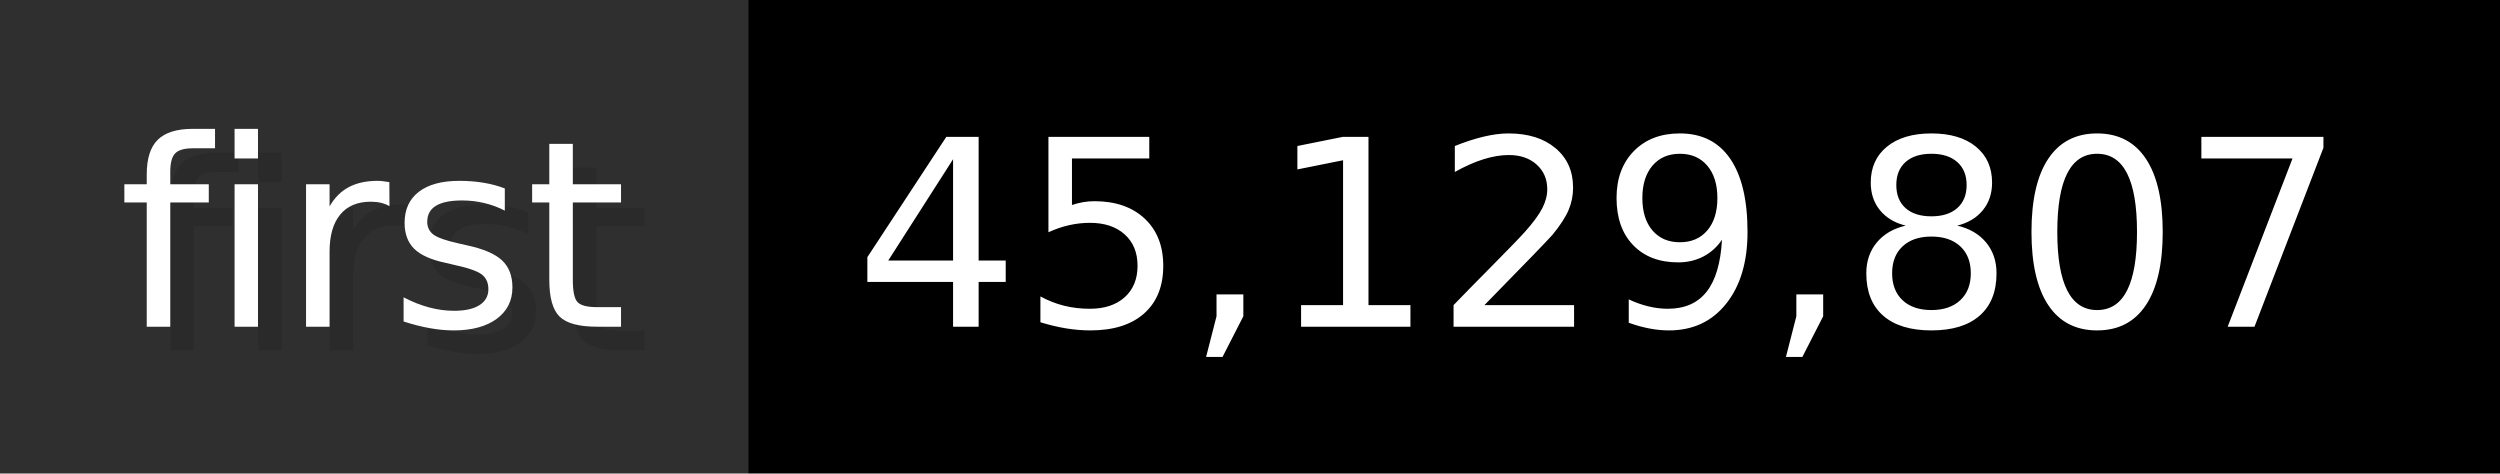
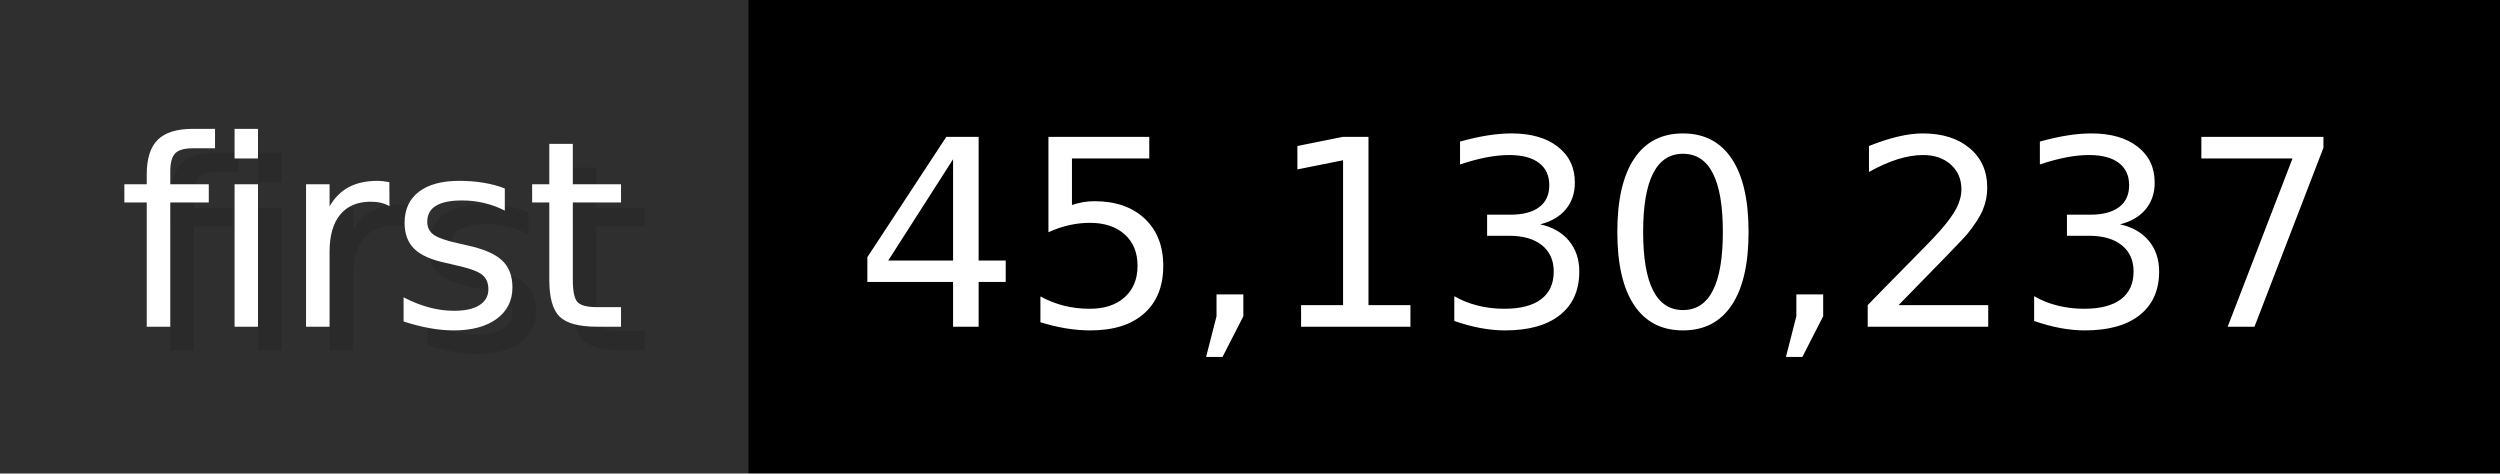
- <svg xmlns="http://www.w3.org/2000/svg" width="105.6" height="20" viewBox="0 0 1056 200" role="img" aria-label="first: 45,129,807">
+ <svg xmlns="http://www.w3.org/2000/svg" width="105.6" height="20" viewBox="0 0 1056 200" role="img" aria-label="first: 45,130,237">
  <g>
    <rect fill="#2F2F2F" width="316" height="200" />
    <rect fill="#" x="316" width="740" height="200" />
  </g>
  <g aria-hidden="true" fill="#fff" text-anchor="start" font-family="Verdana,DejaVu Sans,sans-serif" font-size="110">
    <text x="60" y="148" textLength="216" fill="#000" opacity="0.1">first</text>
    <text x="50" y="138" textLength="216">first</text>
-     <text x="371" y="148" textLength="640" fill="#000" opacity="0.1">45,129,807</text>
-     <text x="361" y="138" textLength="640">45,129,807</text>
+     <text x="371" y="148" textLength="640" fill="#000" opacity="0.1">45,130,237</text>
+     <text x="361" y="138" textLength="640">45,130,237</text>
  </g>
</svg>
